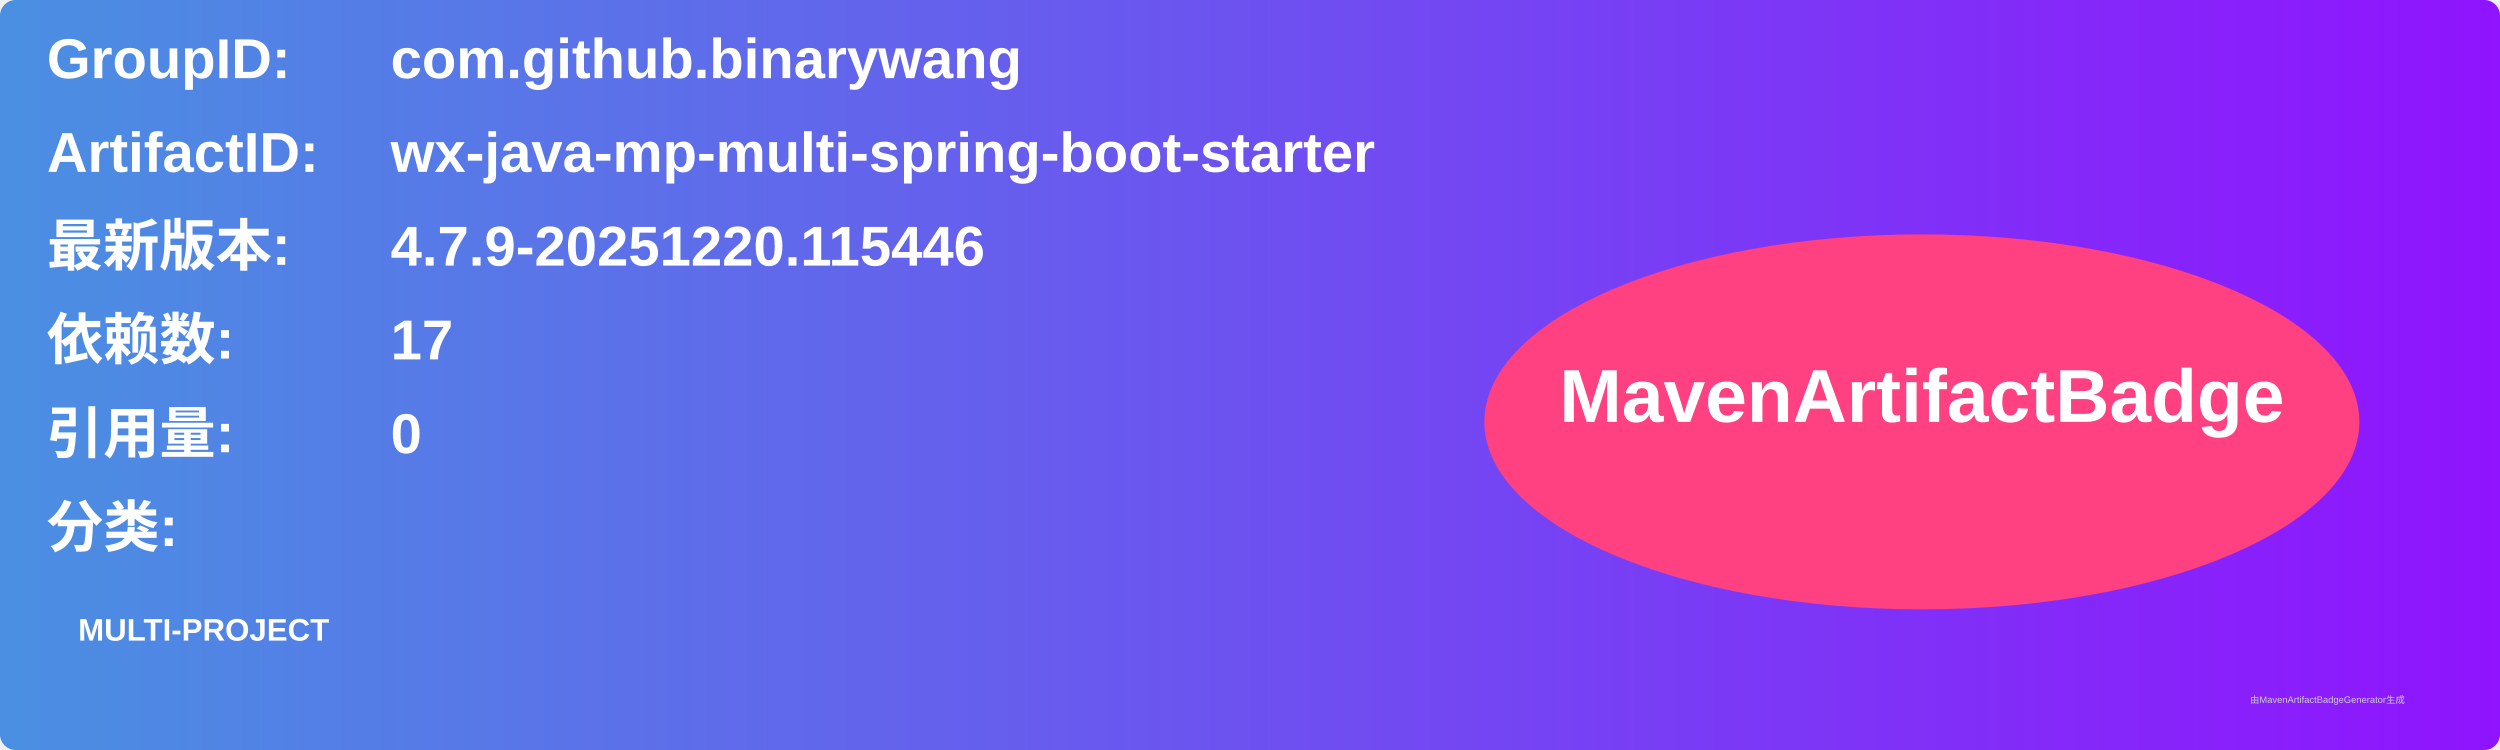
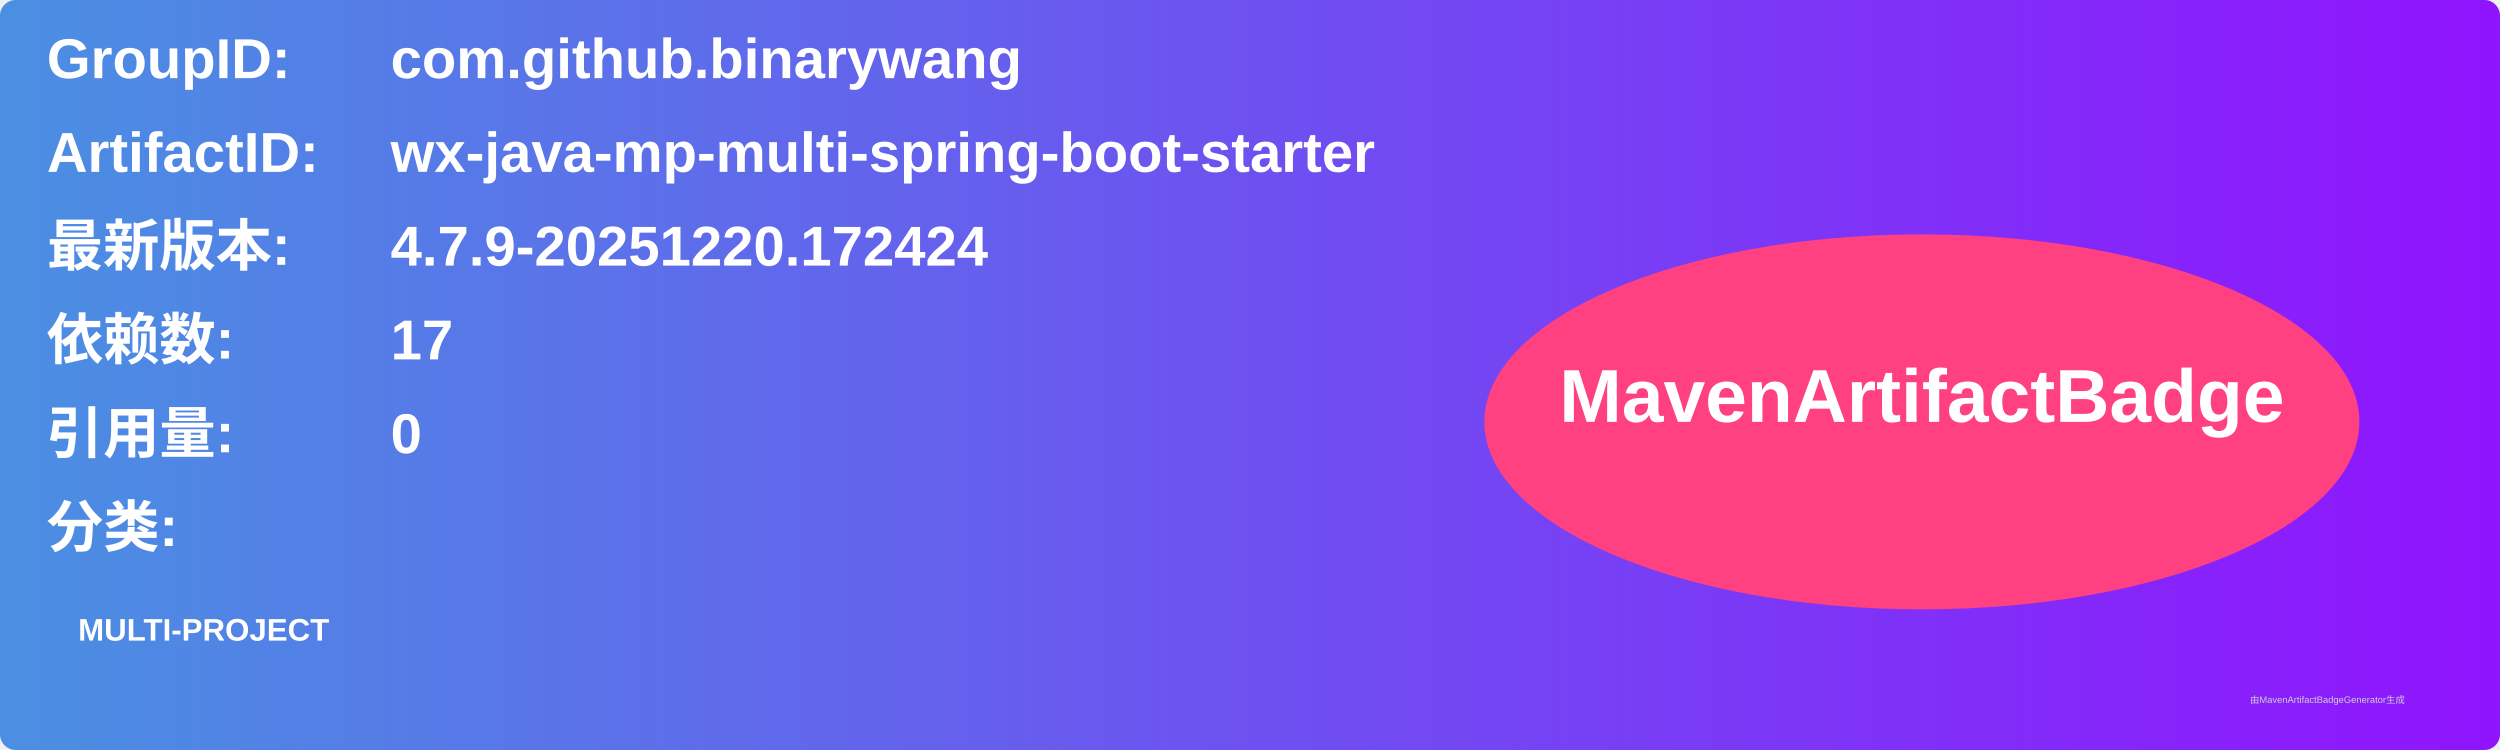
<svg xmlns="http://www.w3.org/2000/svg" width="800" height="240" viewBox="0 0 800 240">
  <linearGradient id="grad" x1="0%" y1="0%" x2="100%" y2="0%">
    <stop offset="0%" stop-color="#4a90e2" />
    <stop offset="100%" stop-color="#9013fe" />
  </linearGradient>
  <rect width="100%" height="100%" rx="5" ry="5" fill="url(#grad)" />
  <g transform="translate(15, 15)">
    <text x="0" y="10" font-family="Arial" font-size="18" fill="white" font-weight="bold" width="260">GroupID:</text>
    <text x="110" y="10" font-family="Arial" font-size="18" fill="white" font-weight="bold" width="460">com.github.binarywang</text>
    <text x="0" y="40" font-family="Arial" font-size="18" fill="white" font-weight="bold" width="260">ArtifactID:</text>
    <text x="110" y="40" font-family="Arial" font-size="18" fill="white" font-weight="bold" width="460">wx-java-mp-multi-spring-boot-starter</text>
    <text x="0" y="70" font-family="Arial" font-size="18" fill="white" font-weight="bold">最新版本:</text>
    <text x="110" y="70" font-family="Arial" font-size="18" fill="white" font-weight="bold">
-       <tspan font-weight="bold">4.7.9-20251220.115446</tspan>
+       <tspan font-weight="bold">4.7.9-20251220.172424</tspan>
    </text>
    <text x="0" y="100" font-family="Arial" font-size="18" fill="white" font-weight="bold">依赖数: </text>
    <text x="110" y="100" font-family="Arial" font-size="18" fill="white">
      <tspan font-weight="bold">17</tspan>
    </text>
    <text x="0" y="130" font-family="Arial" font-size="18" fill="white" font-weight="bold">引用量: </text>
    <text x="110" y="130" font-family="Arial" font-size="18" fill="white">
      <tspan font-weight="bold">0</tspan>
    </text>
    <text x="0" y="160" font-family="Arial" font-size="18" fill="white" font-weight="bold">分类:</text>
    <text x="10" y="190" font-family="Arial" font-size="10" fill="white">
      <tspan font-weight="bold">MULTI-PROJECT</tspan>
    </text>
    <ellipse cx="600" cy="120" rx="140" ry="60" fill="#ff4081" />
    <text x="600" y="120" text-anchor="middle" font-family="Arial" font-size="24" fill="white" font-weight="bold">MavenArtifactBadge</text>
  </g>
  <text x="720" y="225" font-family="Arial" font-size="3" fill="#d0d0d0">由MavenArtifactBadgeGenerator生成</text>
</svg>
